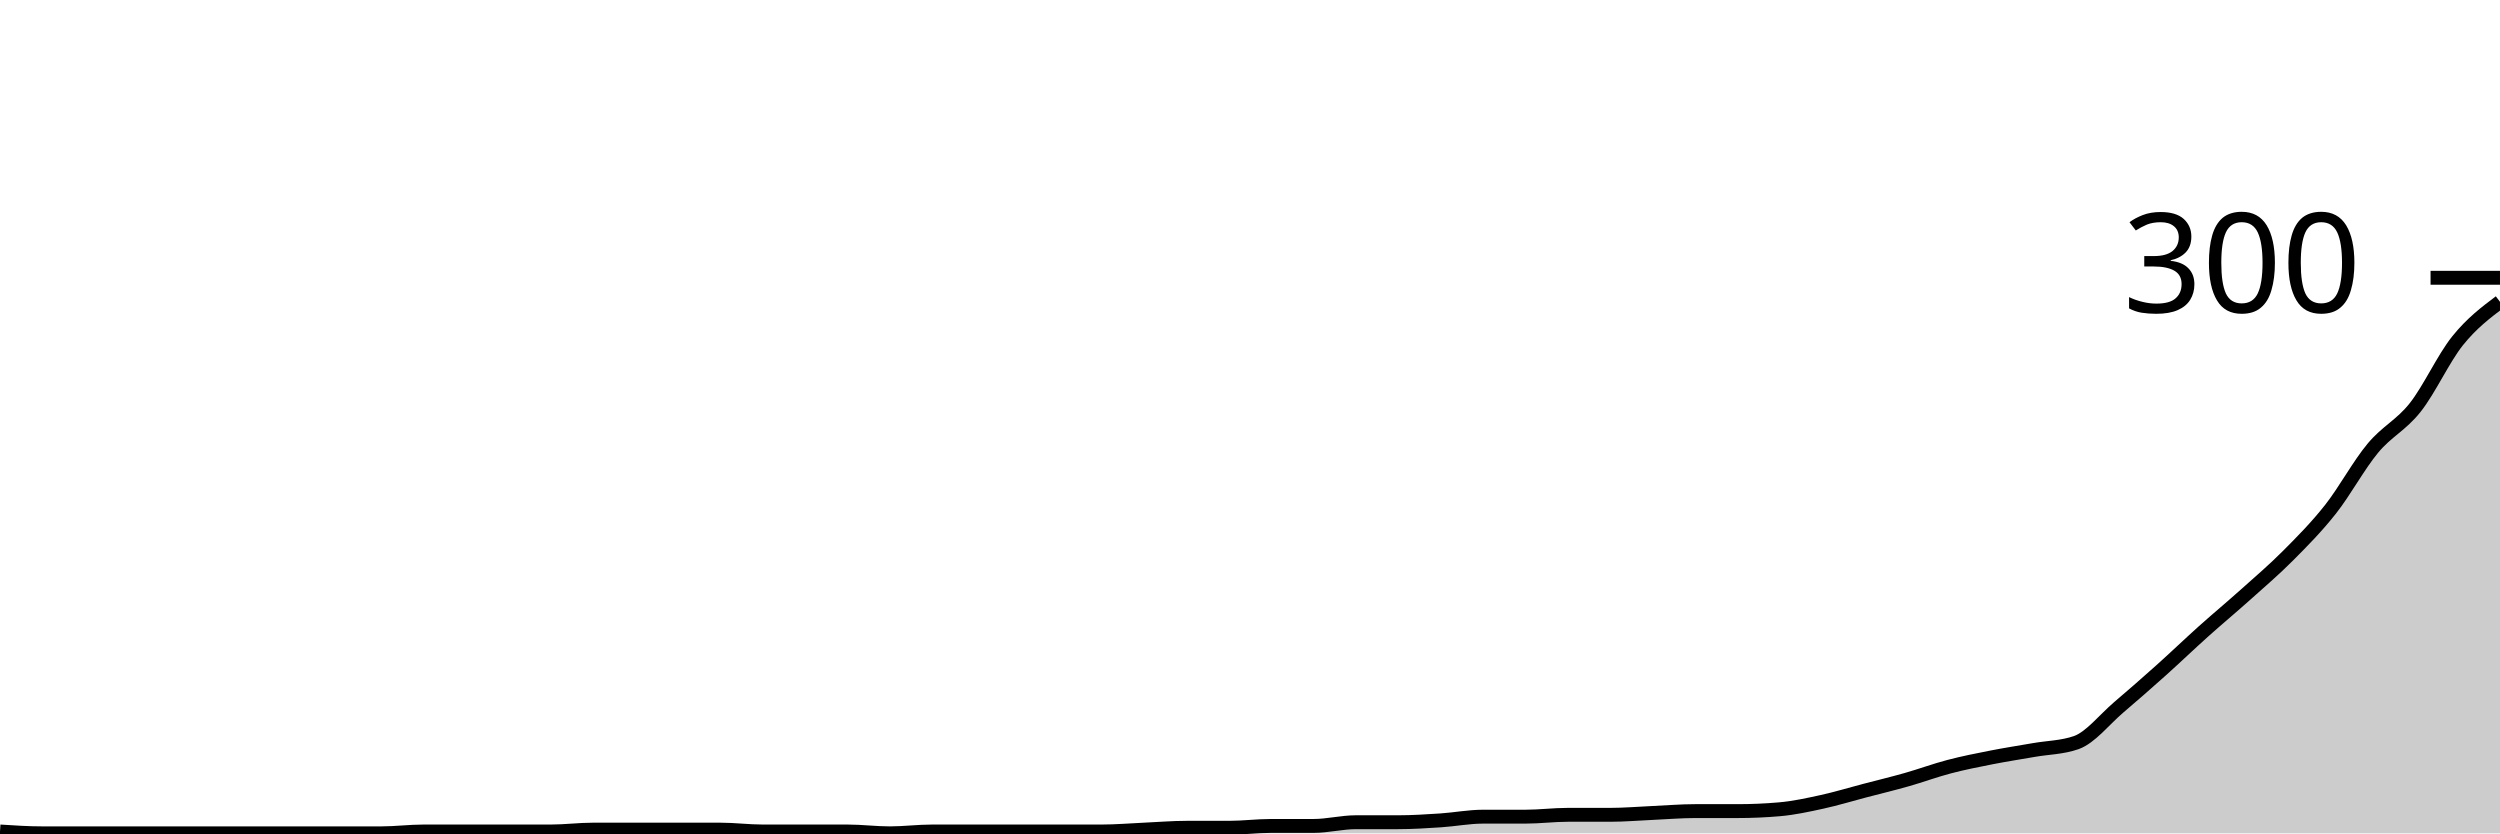
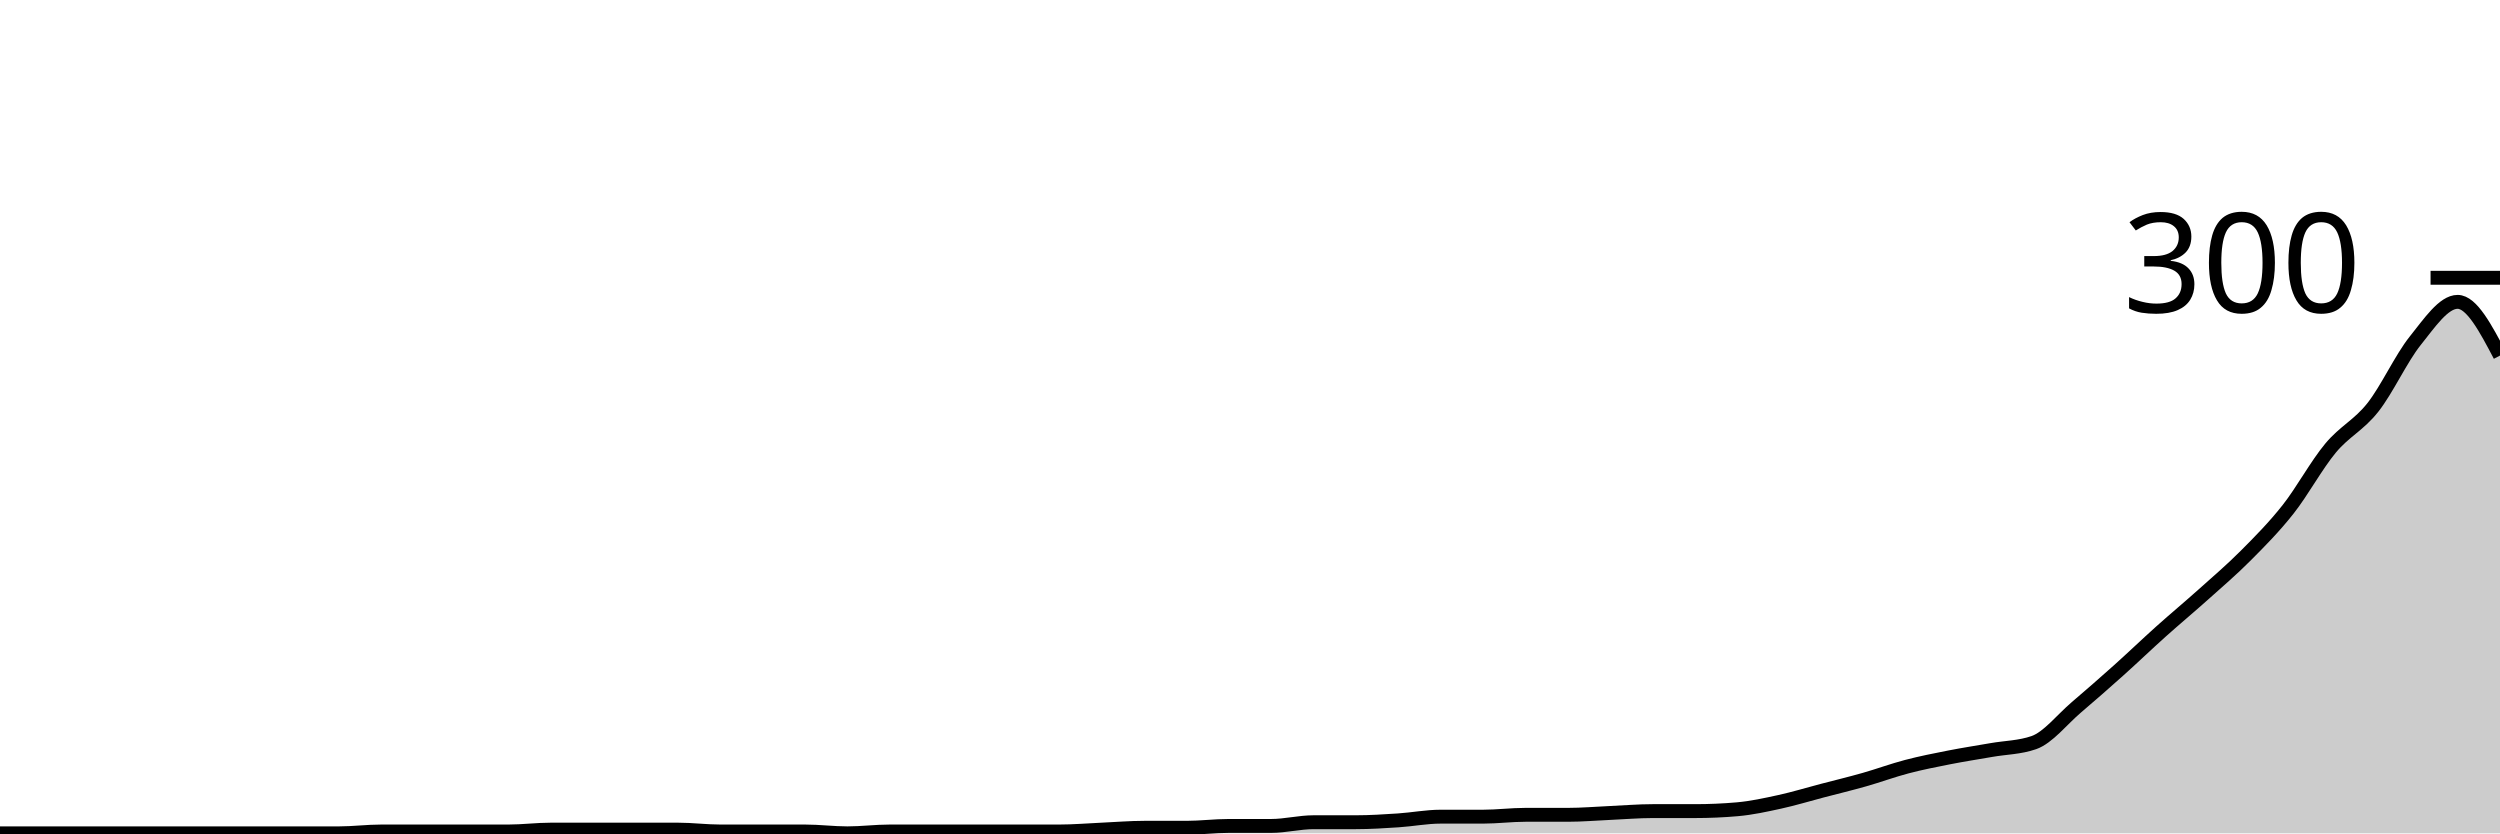
<svg xmlns="http://www.w3.org/2000/svg" viewBox="0 0 180 60">
  <g transform="translate(0,20)">
-     <path class="area" fill="rgba(0, 0, 0, 0.2)" d="M0,39.867C1.017,39.933,2.034,40,3.051,40C4.068,40,5.085,40,6.102,40C7.119,40,8.136,40,9.153,40C10.169,40,11.186,40,12.203,40C13.22,40,14.237,40,15.254,40C16.271,40,17.288,40,18.305,40C19.322,40,20.339,40,21.356,40C22.373,40,23.39,40,24.407,40C25.424,40,26.441,40,27.458,40C28.475,40,29.492,39.867,30.508,39.867C31.525,39.867,32.542,39.867,33.559,39.867C34.576,39.867,35.593,39.867,36.61,39.867C37.627,39.867,38.644,39.867,39.661,39.867C40.678,39.867,41.695,39.733,42.712,39.733C43.729,39.733,44.746,39.733,45.763,39.733C46.78,39.733,47.797,39.733,48.814,39.733C49.831,39.733,50.847,39.733,51.864,39.733C52.881,39.733,53.898,39.867,54.915,39.867C55.932,39.867,56.949,39.867,57.966,39.867C58.983,39.867,60,39.867,61.017,39.867C62.034,39.867,63.051,40,64.068,40C65.085,40,66.102,39.867,67.119,39.867C68.136,39.867,69.153,39.867,70.169,39.867C71.186,39.867,72.203,39.867,73.22,39.867C74.237,39.867,75.254,39.867,76.271,39.867C77.288,39.867,78.305,39.867,79.322,39.867C80.339,39.867,81.356,39.778,82.373,39.733C83.39,39.689,84.407,39.6,85.424,39.6C86.441,39.6,87.458,39.6,88.475,39.6C89.492,39.6,90.508,39.467,91.525,39.467C92.542,39.467,93.559,39.467,94.576,39.467C95.593,39.467,96.61,39.2,97.627,39.2C98.644,39.2,99.661,39.2,100.678,39.2C101.695,39.2,102.712,39.133,103.729,39.067C104.746,39,105.763,38.8,106.78,38.8C107.797,38.8,108.814,38.8,109.831,38.8C110.847,38.8,111.864,38.667,112.881,38.667C113.898,38.667,114.915,38.667,115.932,38.667C116.949,38.667,117.966,38.578,118.983,38.533C120,38.489,121.017,38.4,122.034,38.4C123.051,38.4,124.068,38.4,125.085,38.4C126.102,38.4,127.119,38.356,128.136,38.267C129.153,38.178,130.169,37.956,131.186,37.733C132.203,37.511,133.22,37.2,134.237,36.933C135.254,36.667,136.271,36.422,137.288,36.133C138.305,35.844,139.322,35.467,140.339,35.2C141.356,34.933,142.373,34.733,143.39,34.533C144.407,34.333,145.424,34.178,146.441,34C147.458,33.822,148.475,33.822,149.492,33.467C150.508,33.111,151.525,31.8,152.542,30.933C153.559,30.067,154.576,29.178,155.593,28.267C156.61,27.356,157.627,26.378,158.644,25.467C159.661,24.556,160.678,23.711,161.695,22.8C162.712,21.889,163.729,21.022,164.746,20C165.763,18.978,166.78,17.956,167.797,16.667C168.814,15.378,169.831,13.489,170.847,12.267C171.864,11.044,172.881,10.622,173.898,9.333C174.915,8.044,175.932,5.8,176.949,4.533C177.966,3.267,178.983,2.5,180,1.733L180,40C178.983,40,177.966,40,176.949,40C175.932,40,174.915,40,173.898,40C172.881,40,171.864,40,170.847,40C169.831,40,168.814,40,167.797,40C166.78,40,165.763,40,164.746,40C163.729,40,162.712,40,161.695,40C160.678,40,159.661,40,158.644,40C157.627,40,156.61,40,155.593,40C154.576,40,153.559,40,152.542,40C151.525,40,150.508,40,149.492,40C148.475,40,147.458,40,146.441,40C145.424,40,144.407,40,143.39,40C142.373,40,141.356,40,140.339,40C139.322,40,138.305,40,137.288,40C136.271,40,135.254,40,134.237,40C133.22,40,132.203,40,131.186,40C130.169,40,129.153,40,128.136,40C127.119,40,126.102,40,125.085,40C124.068,40,123.051,40,122.034,40C121.017,40,120,40,118.983,40C117.966,40,116.949,40,115.932,40C114.915,40,113.898,40,112.881,40C111.864,40,110.847,40,109.831,40C108.814,40,107.797,40,106.78,40C105.763,40,104.746,40,103.729,40C102.712,40,101.695,40,100.678,40C99.661,40,98.644,40,97.627,40C96.61,40,95.593,40,94.576,40C93.559,40,92.542,40,91.525,40C90.508,40,89.492,40,88.475,40C87.458,40,86.441,40,85.424,40C84.407,40,83.39,40,82.373,40C81.356,40,80.339,40,79.322,40C78.305,40,77.288,40,76.271,40C75.254,40,74.237,40,73.22,40C72.203,40,71.186,40,70.169,40C69.153,40,68.136,40,67.119,40C66.102,40,65.085,40,64.068,40C63.051,40,62.034,40,61.017,40C60,40,58.983,40,57.966,40C56.949,40,55.932,40,54.915,40C53.898,40,52.881,40,51.864,40C50.847,40,49.831,40,48.814,40C47.797,40,46.78,40,45.763,40C44.746,40,43.729,40,42.712,40C41.695,40,40.678,40,39.661,40C38.644,40,37.627,40,36.61,40C35.593,40,34.576,40,33.559,40C32.542,40,31.525,40,30.508,40C29.492,40,28.475,40,27.458,40C26.441,40,25.424,40,24.407,40C23.39,40,22.373,40,21.356,40C20.339,40,19.322,40,18.305,40C17.288,40,16.271,40,15.254,40C14.237,40,13.22,40,12.203,40C11.186,40,10.169,40,9.153,40C8.136,40,7.119,40,6.102,40C5.085,40,4.068,40,3.051,40C2.034,40,1.017,40,0,40Z" />
-     <path class="line" stroke="black" fill="none" d="M0,39.867C1.017,39.933,2.034,40,3.051,40C4.068,40,5.085,40,6.102,40C7.119,40,8.136,40,9.153,40C10.169,40,11.186,40,12.203,40C13.22,40,14.237,40,15.254,40C16.271,40,17.288,40,18.305,40C19.322,40,20.339,40,21.356,40C22.373,40,23.39,40,24.407,40C25.424,40,26.441,40,27.458,40C28.475,40,29.492,39.867,30.508,39.867C31.525,39.867,32.542,39.867,33.559,39.867C34.576,39.867,35.593,39.867,36.61,39.867C37.627,39.867,38.644,39.867,39.661,39.867C40.678,39.867,41.695,39.733,42.712,39.733C43.729,39.733,44.746,39.733,45.763,39.733C46.78,39.733,47.797,39.733,48.814,39.733C49.831,39.733,50.847,39.733,51.864,39.733C52.881,39.733,53.898,39.867,54.915,39.867C55.932,39.867,56.949,39.867,57.966,39.867C58.983,39.867,60,39.867,61.017,39.867C62.034,39.867,63.051,40,64.068,40C65.085,40,66.102,39.867,67.119,39.867C68.136,39.867,69.153,39.867,70.169,39.867C71.186,39.867,72.203,39.867,73.22,39.867C74.237,39.867,75.254,39.867,76.271,39.867C77.288,39.867,78.305,39.867,79.322,39.867C80.339,39.867,81.356,39.778,82.373,39.733C83.39,39.689,84.407,39.6,85.424,39.6C86.441,39.6,87.458,39.6,88.475,39.6C89.492,39.6,90.508,39.467,91.525,39.467C92.542,39.467,93.559,39.467,94.576,39.467C95.593,39.467,96.61,39.2,97.627,39.2C98.644,39.2,99.661,39.2,100.678,39.2C101.695,39.2,102.712,39.133,103.729,39.067C104.746,39,105.763,38.8,106.78,38.8C107.797,38.8,108.814,38.8,109.831,38.8C110.847,38.8,111.864,38.667,112.881,38.667C113.898,38.667,114.915,38.667,115.932,38.667C116.949,38.667,117.966,38.578,118.983,38.533C120,38.489,121.017,38.4,122.034,38.4C123.051,38.4,124.068,38.4,125.085,38.4C126.102,38.4,127.119,38.356,128.136,38.267C129.153,38.178,130.169,37.956,131.186,37.733C132.203,37.511,133.22,37.2,134.237,36.933C135.254,36.667,136.271,36.422,137.288,36.133C138.305,35.844,139.322,35.467,140.339,35.2C141.356,34.933,142.373,34.733,143.39,34.533C144.407,34.333,145.424,34.178,146.441,34C147.458,33.822,148.475,33.822,149.492,33.467C150.508,33.111,151.525,31.8,152.542,30.933C153.559,30.067,154.576,29.178,155.593,28.267C156.61,27.356,157.627,26.378,158.644,25.467C159.661,24.556,160.678,23.711,161.695,22.8C162.712,21.889,163.729,21.022,164.746,20C165.763,18.978,166.78,17.956,167.797,16.667C168.814,15.378,169.831,13.489,170.847,12.267C171.864,11.044,172.881,10.622,173.898,9.333C174.915,8.044,175.932,5.8,176.949,4.533C177.966,3.267,178.983,2.5,180,1.733" />
+     <path class="area" fill="rgba(0, 0, 0, 0.2)" d="M0,40C1.017,40,2.034,40,3.051,40C4.068,40,5.085,40,6.102,40C7.119,40,8.136,40,9.153,40C10.169,40,11.186,40,12.203,40C13.22,40,14.237,40,15.254,40C16.271,40,17.288,40,18.305,40C19.322,40,20.339,40,21.356,40C22.373,40,23.39,40,24.407,40C25.424,40,26.441,39.867,27.458,39.867C28.475,39.867,29.492,39.867,30.508,39.867C31.525,39.867,32.542,39.867,33.559,39.867C34.576,39.867,35.593,39.867,36.61,39.867C37.627,39.867,38.644,39.733,39.661,39.733C40.678,39.733,41.695,39.733,42.712,39.733C43.729,39.733,44.746,39.733,45.763,39.733C46.78,39.733,47.797,39.733,48.814,39.733C49.831,39.733,50.847,39.867,51.864,39.867C52.881,39.867,53.898,39.867,54.915,39.867C55.932,39.867,56.949,39.867,57.966,39.867C58.983,39.867,60,40,61.017,40C62.034,40,63.051,39.867,64.068,39.867C65.085,39.867,66.102,39.867,67.119,39.867C68.136,39.867,69.153,39.867,70.169,39.867C71.186,39.867,72.203,39.867,73.22,39.867C74.237,39.867,75.254,39.867,76.271,39.867C77.288,39.867,78.305,39.778,79.322,39.733C80.339,39.689,81.356,39.6,82.373,39.6C83.39,39.6,84.407,39.6,85.424,39.6C86.441,39.6,87.458,39.467,88.475,39.467C89.492,39.467,90.508,39.467,91.525,39.467C92.542,39.467,93.559,39.2,94.576,39.2C95.593,39.2,96.61,39.2,97.627,39.2C98.644,39.2,99.661,39.133,100.678,39.067C101.695,39,102.712,38.8,103.729,38.8C104.746,38.8,105.763,38.8,106.78,38.8C107.797,38.8,108.814,38.667,109.831,38.667C110.847,38.667,111.864,38.667,112.881,38.667C113.898,38.667,114.915,38.578,115.932,38.533C116.949,38.489,117.966,38.4,118.983,38.4C120,38.4,121.017,38.4,122.034,38.4C123.051,38.4,124.068,38.356,125.085,38.267C126.102,38.178,127.119,37.956,128.136,37.733C129.153,37.511,130.169,37.2,131.186,36.933C132.203,36.667,133.22,36.422,134.237,36.133C135.254,35.844,136.271,35.467,137.288,35.2C138.305,34.933,139.322,34.733,140.339,34.533C141.356,34.333,142.373,34.178,143.39,34C144.407,33.822,145.424,33.822,146.441,33.467C147.458,33.111,148.475,31.8,149.492,30.933C150.508,30.067,151.525,29.178,152.542,28.267C153.559,27.356,154.576,26.378,155.593,25.467C156.61,24.556,157.627,23.711,158.644,22.8C159.661,21.889,160.678,21.022,161.695,20C162.712,18.978,163.729,17.956,164.746,16.667C165.763,15.378,166.78,13.489,167.797,12.267C168.814,11.044,169.831,10.622,170.847,9.333C171.864,8.044,172.881,5.8,173.898,4.533C174.915,3.267,175.932,1.733,176.949,1.733C177.966,1.733,178.983,3.667,180,5.6L180,40C178.983,40,177.966,40,176.949,40C175.932,40,174.915,40,173.898,40C172.881,40,171.864,40,170.847,40C169.831,40,168.814,40,167.797,40C166.78,40,165.763,40,164.746,40C163.729,40,162.712,40,161.695,40C160.678,40,159.661,40,158.644,40C157.627,40,156.61,40,155.593,40C154.576,40,153.559,40,152.542,40C151.525,40,150.508,40,149.492,40C148.475,40,147.458,40,146.441,40C145.424,40,144.407,40,143.39,40C142.373,40,141.356,40,140.339,40C139.322,40,138.305,40,137.288,40C136.271,40,135.254,40,134.237,40C133.22,40,132.203,40,131.186,40C130.169,40,129.153,40,128.136,40C127.119,40,126.102,40,125.085,40C124.068,40,123.051,40,122.034,40C121.017,40,120,40,118.983,40C117.966,40,116.949,40,115.932,40C114.915,40,113.898,40,112.881,40C111.864,40,110.847,40,109.831,40C108.814,40,107.797,40,106.78,40C105.763,40,104.746,40,103.729,40C102.712,40,101.695,40,100.678,40C99.661,40,98.644,40,97.627,40C96.61,40,95.593,40,94.576,40C93.559,40,92.542,40,91.525,40C90.508,40,89.492,40,88.475,40C87.458,40,86.441,40,85.424,40C84.407,40,83.39,40,82.373,40C81.356,40,80.339,40,79.322,40C78.305,40,77.288,40,76.271,40C75.254,40,74.237,40,73.22,40C72.203,40,71.186,40,70.169,40C69.153,40,68.136,40,67.119,40C66.102,40,65.085,40,64.068,40C63.051,40,62.034,40,61.017,40C60,40,58.983,40,57.966,40C56.949,40,55.932,40,54.915,40C53.898,40,52.881,40,51.864,40C50.847,40,49.831,40,48.814,40C47.797,40,46.78,40,45.763,40C44.746,40,43.729,40,42.712,40C41.695,40,40.678,40,39.661,40C38.644,40,37.627,40,36.61,40C35.593,40,34.576,40,33.559,40C32.542,40,31.525,40,30.508,40C29.492,40,28.475,40,27.458,40C26.441,40,25.424,40,24.407,40C23.39,40,22.373,40,21.356,40C20.339,40,19.322,40,18.305,40C17.288,40,16.271,40,15.254,40C14.237,40,13.22,40,12.203,40C11.186,40,10.169,40,9.153,40C8.136,40,7.119,40,6.102,40C5.085,40,4.068,40,3.051,40C2.034,40,1.017,40,0,40Z" />
+     <path class="line" stroke="black" fill="none" d="M0,40C1.017,40,2.034,40,3.051,40C4.068,40,5.085,40,6.102,40C7.119,40,8.136,40,9.153,40C10.169,40,11.186,40,12.203,40C13.22,40,14.237,40,15.254,40C16.271,40,17.288,40,18.305,40C19.322,40,20.339,40,21.356,40C22.373,40,23.39,40,24.407,40C25.424,40,26.441,39.867,27.458,39.867C28.475,39.867,29.492,39.867,30.508,39.867C31.525,39.867,32.542,39.867,33.559,39.867C34.576,39.867,35.593,39.867,36.61,39.867C37.627,39.867,38.644,39.733,39.661,39.733C40.678,39.733,41.695,39.733,42.712,39.733C43.729,39.733,44.746,39.733,45.763,39.733C46.78,39.733,47.797,39.733,48.814,39.733C49.831,39.733,50.847,39.867,51.864,39.867C52.881,39.867,53.898,39.867,54.915,39.867C55.932,39.867,56.949,39.867,57.966,39.867C58.983,39.867,60,40,61.017,40C62.034,40,63.051,39.867,64.068,39.867C65.085,39.867,66.102,39.867,67.119,39.867C68.136,39.867,69.153,39.867,70.169,39.867C71.186,39.867,72.203,39.867,73.22,39.867C74.237,39.867,75.254,39.867,76.271,39.867C77.288,39.867,78.305,39.778,79.322,39.733C80.339,39.689,81.356,39.6,82.373,39.6C83.39,39.6,84.407,39.6,85.424,39.6C86.441,39.6,87.458,39.467,88.475,39.467C89.492,39.467,90.508,39.467,91.525,39.467C92.542,39.467,93.559,39.2,94.576,39.2C95.593,39.2,96.61,39.2,97.627,39.2C98.644,39.2,99.661,39.133,100.678,39.067C101.695,39,102.712,38.8,103.729,38.8C104.746,38.8,105.763,38.8,106.78,38.8C107.797,38.8,108.814,38.667,109.831,38.667C110.847,38.667,111.864,38.667,112.881,38.667C113.898,38.667,114.915,38.578,115.932,38.533C116.949,38.489,117.966,38.4,118.983,38.4C120,38.4,121.017,38.4,122.034,38.4C123.051,38.4,124.068,38.356,125.085,38.267C126.102,38.178,127.119,37.956,128.136,37.733C129.153,37.511,130.169,37.2,131.186,36.933C132.203,36.667,133.22,36.422,134.237,36.133C135.254,35.844,136.271,35.467,137.288,35.2C138.305,34.933,139.322,34.733,140.339,34.533C141.356,34.333,142.373,34.178,143.39,34C144.407,33.822,145.424,33.822,146.441,33.467C147.458,33.111,148.475,31.8,149.492,30.933C150.508,30.067,151.525,29.178,152.542,28.267C153.559,27.356,154.576,26.378,155.593,25.467C156.61,24.556,157.627,23.711,158.644,22.8C159.661,21.889,160.678,21.022,161.695,20C162.712,18.978,163.729,17.956,164.746,16.667C165.763,15.378,166.78,13.489,167.797,12.267C168.814,11.044,169.831,10.622,170.847,9.333C171.864,8.044,172.881,5.8,173.898,4.533C174.915,3.267,175.932,1.733,176.949,1.733C177.966,1.733,178.983,3.667,180,5.6" />
    <path class="axis-ceiling" stroke-width="1" stroke="black" fill="none" d="M175,0L180,0" />
    <text class="axis-ceiling-label" font-family="sans-serif" text-anchor="end" font-size="10px" x="170" y="2.5">300</text>
  </g>
</svg>
